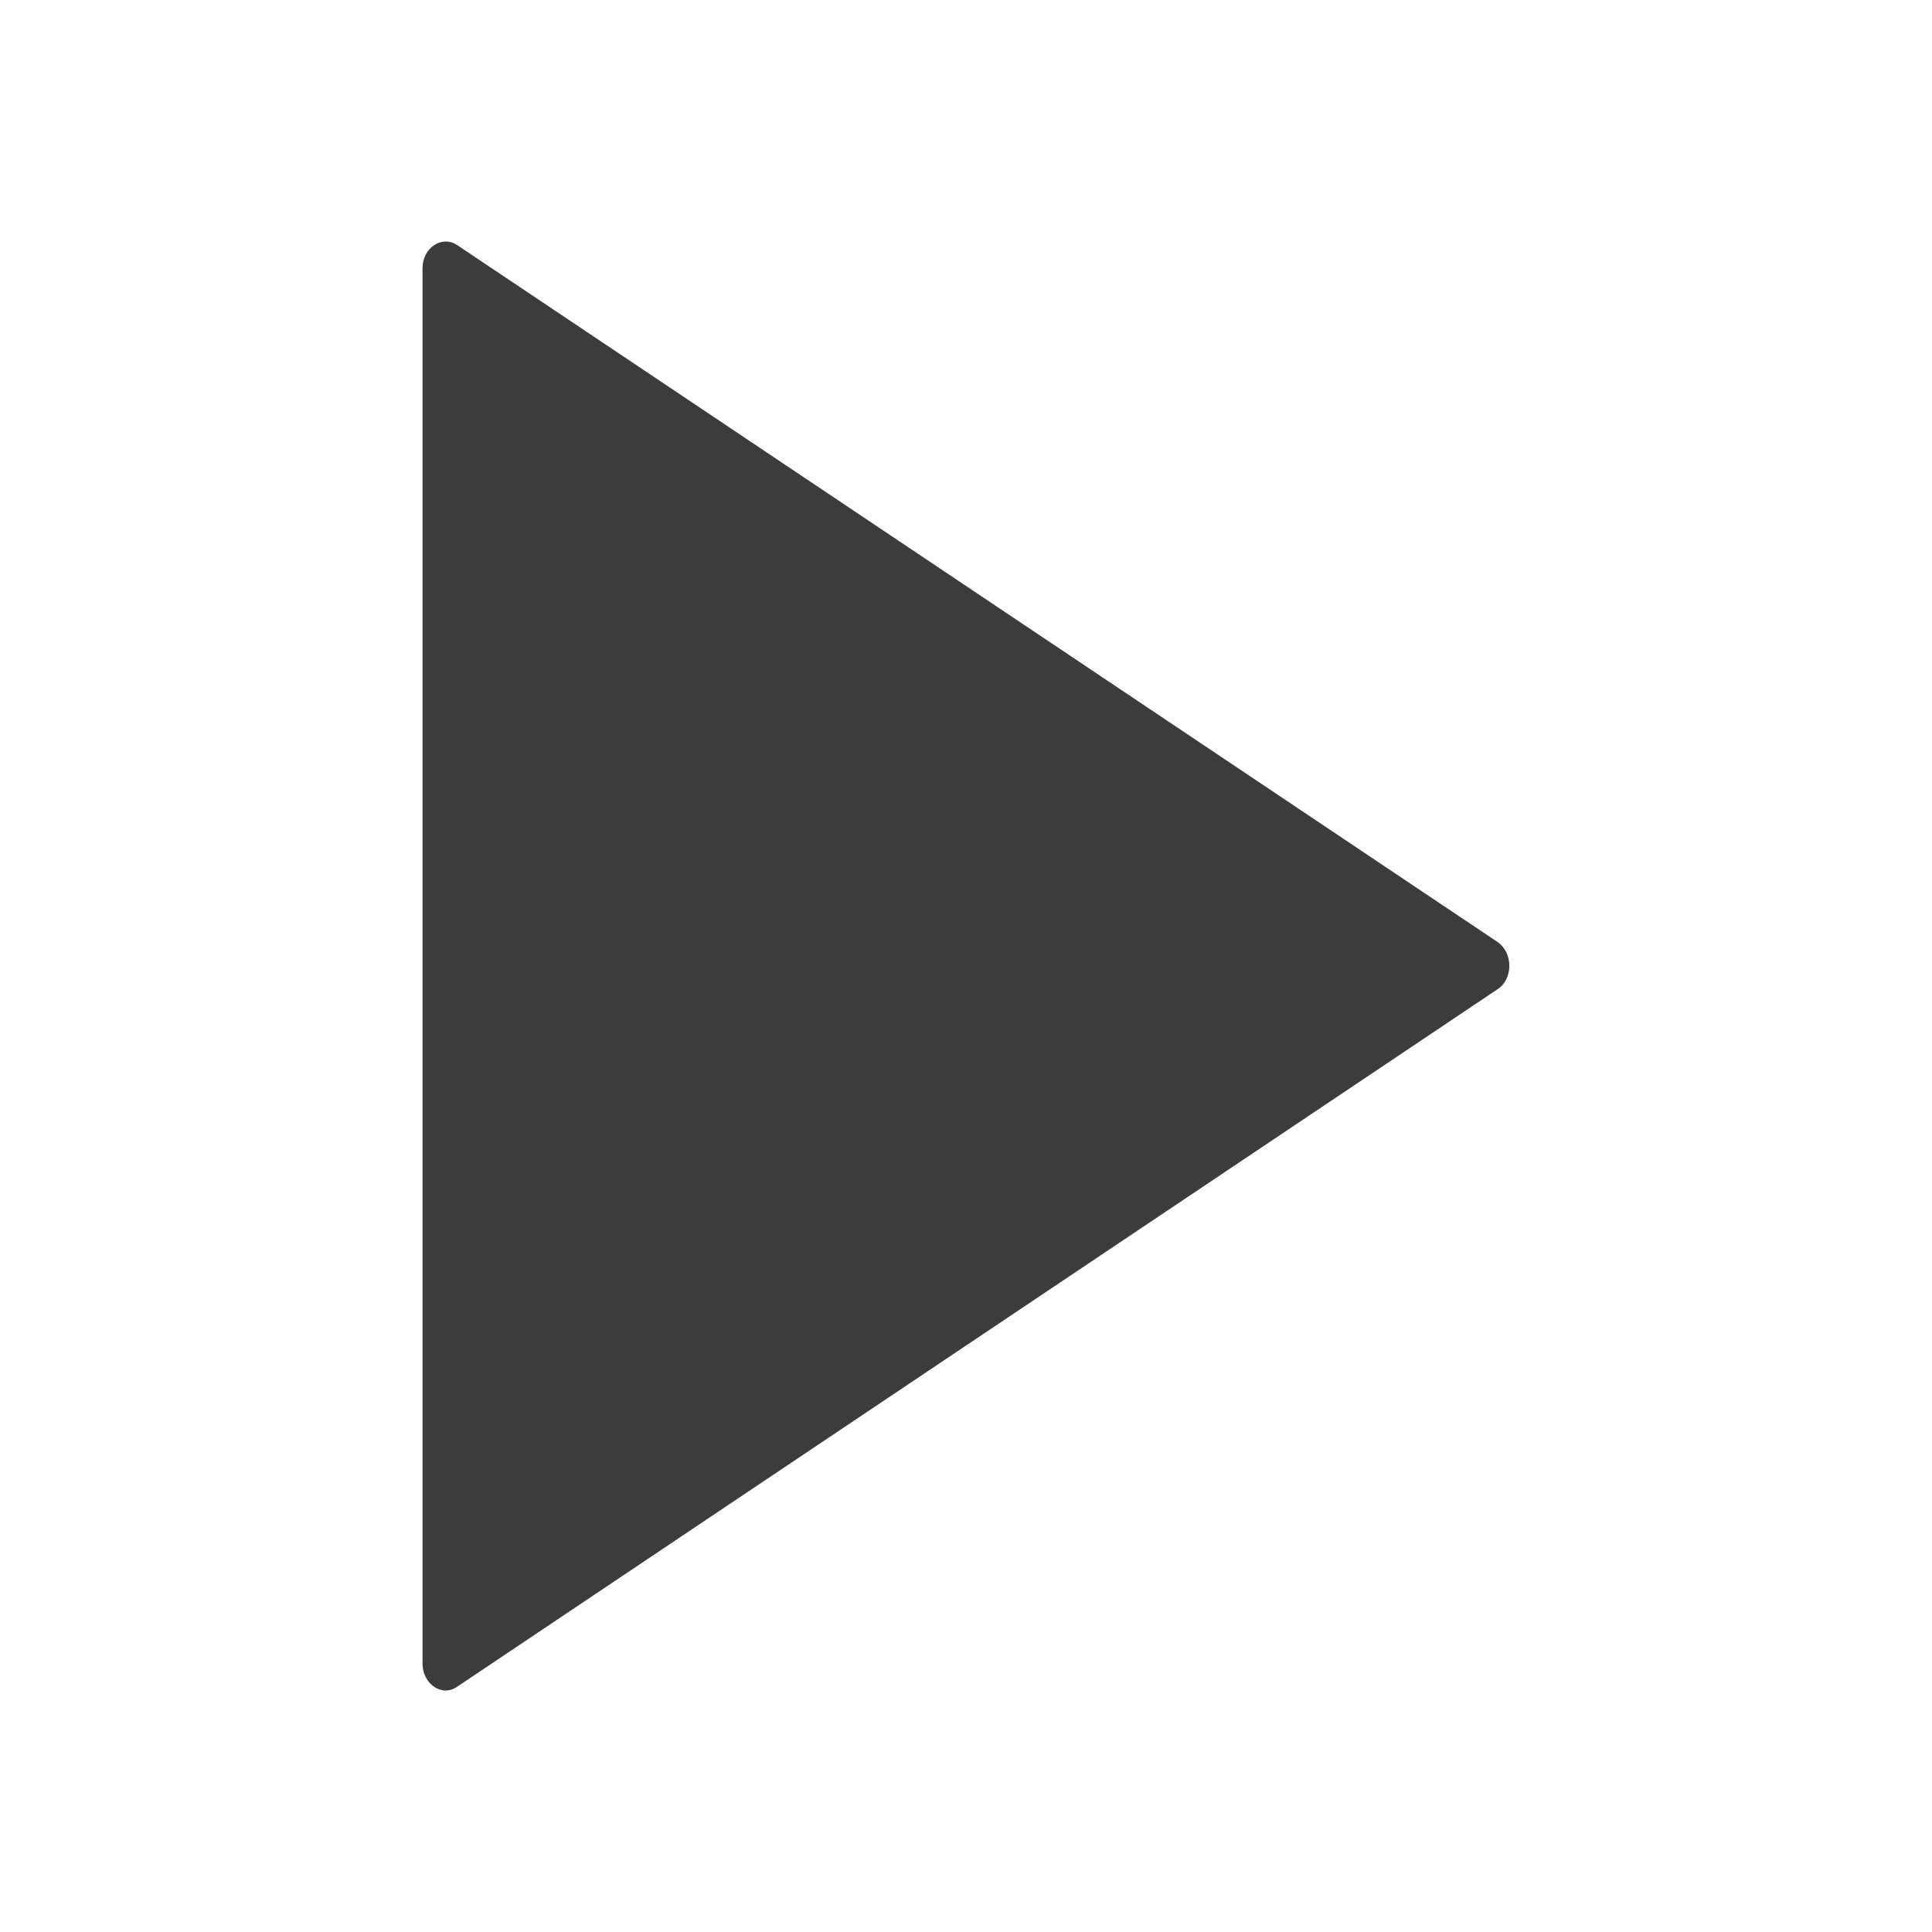
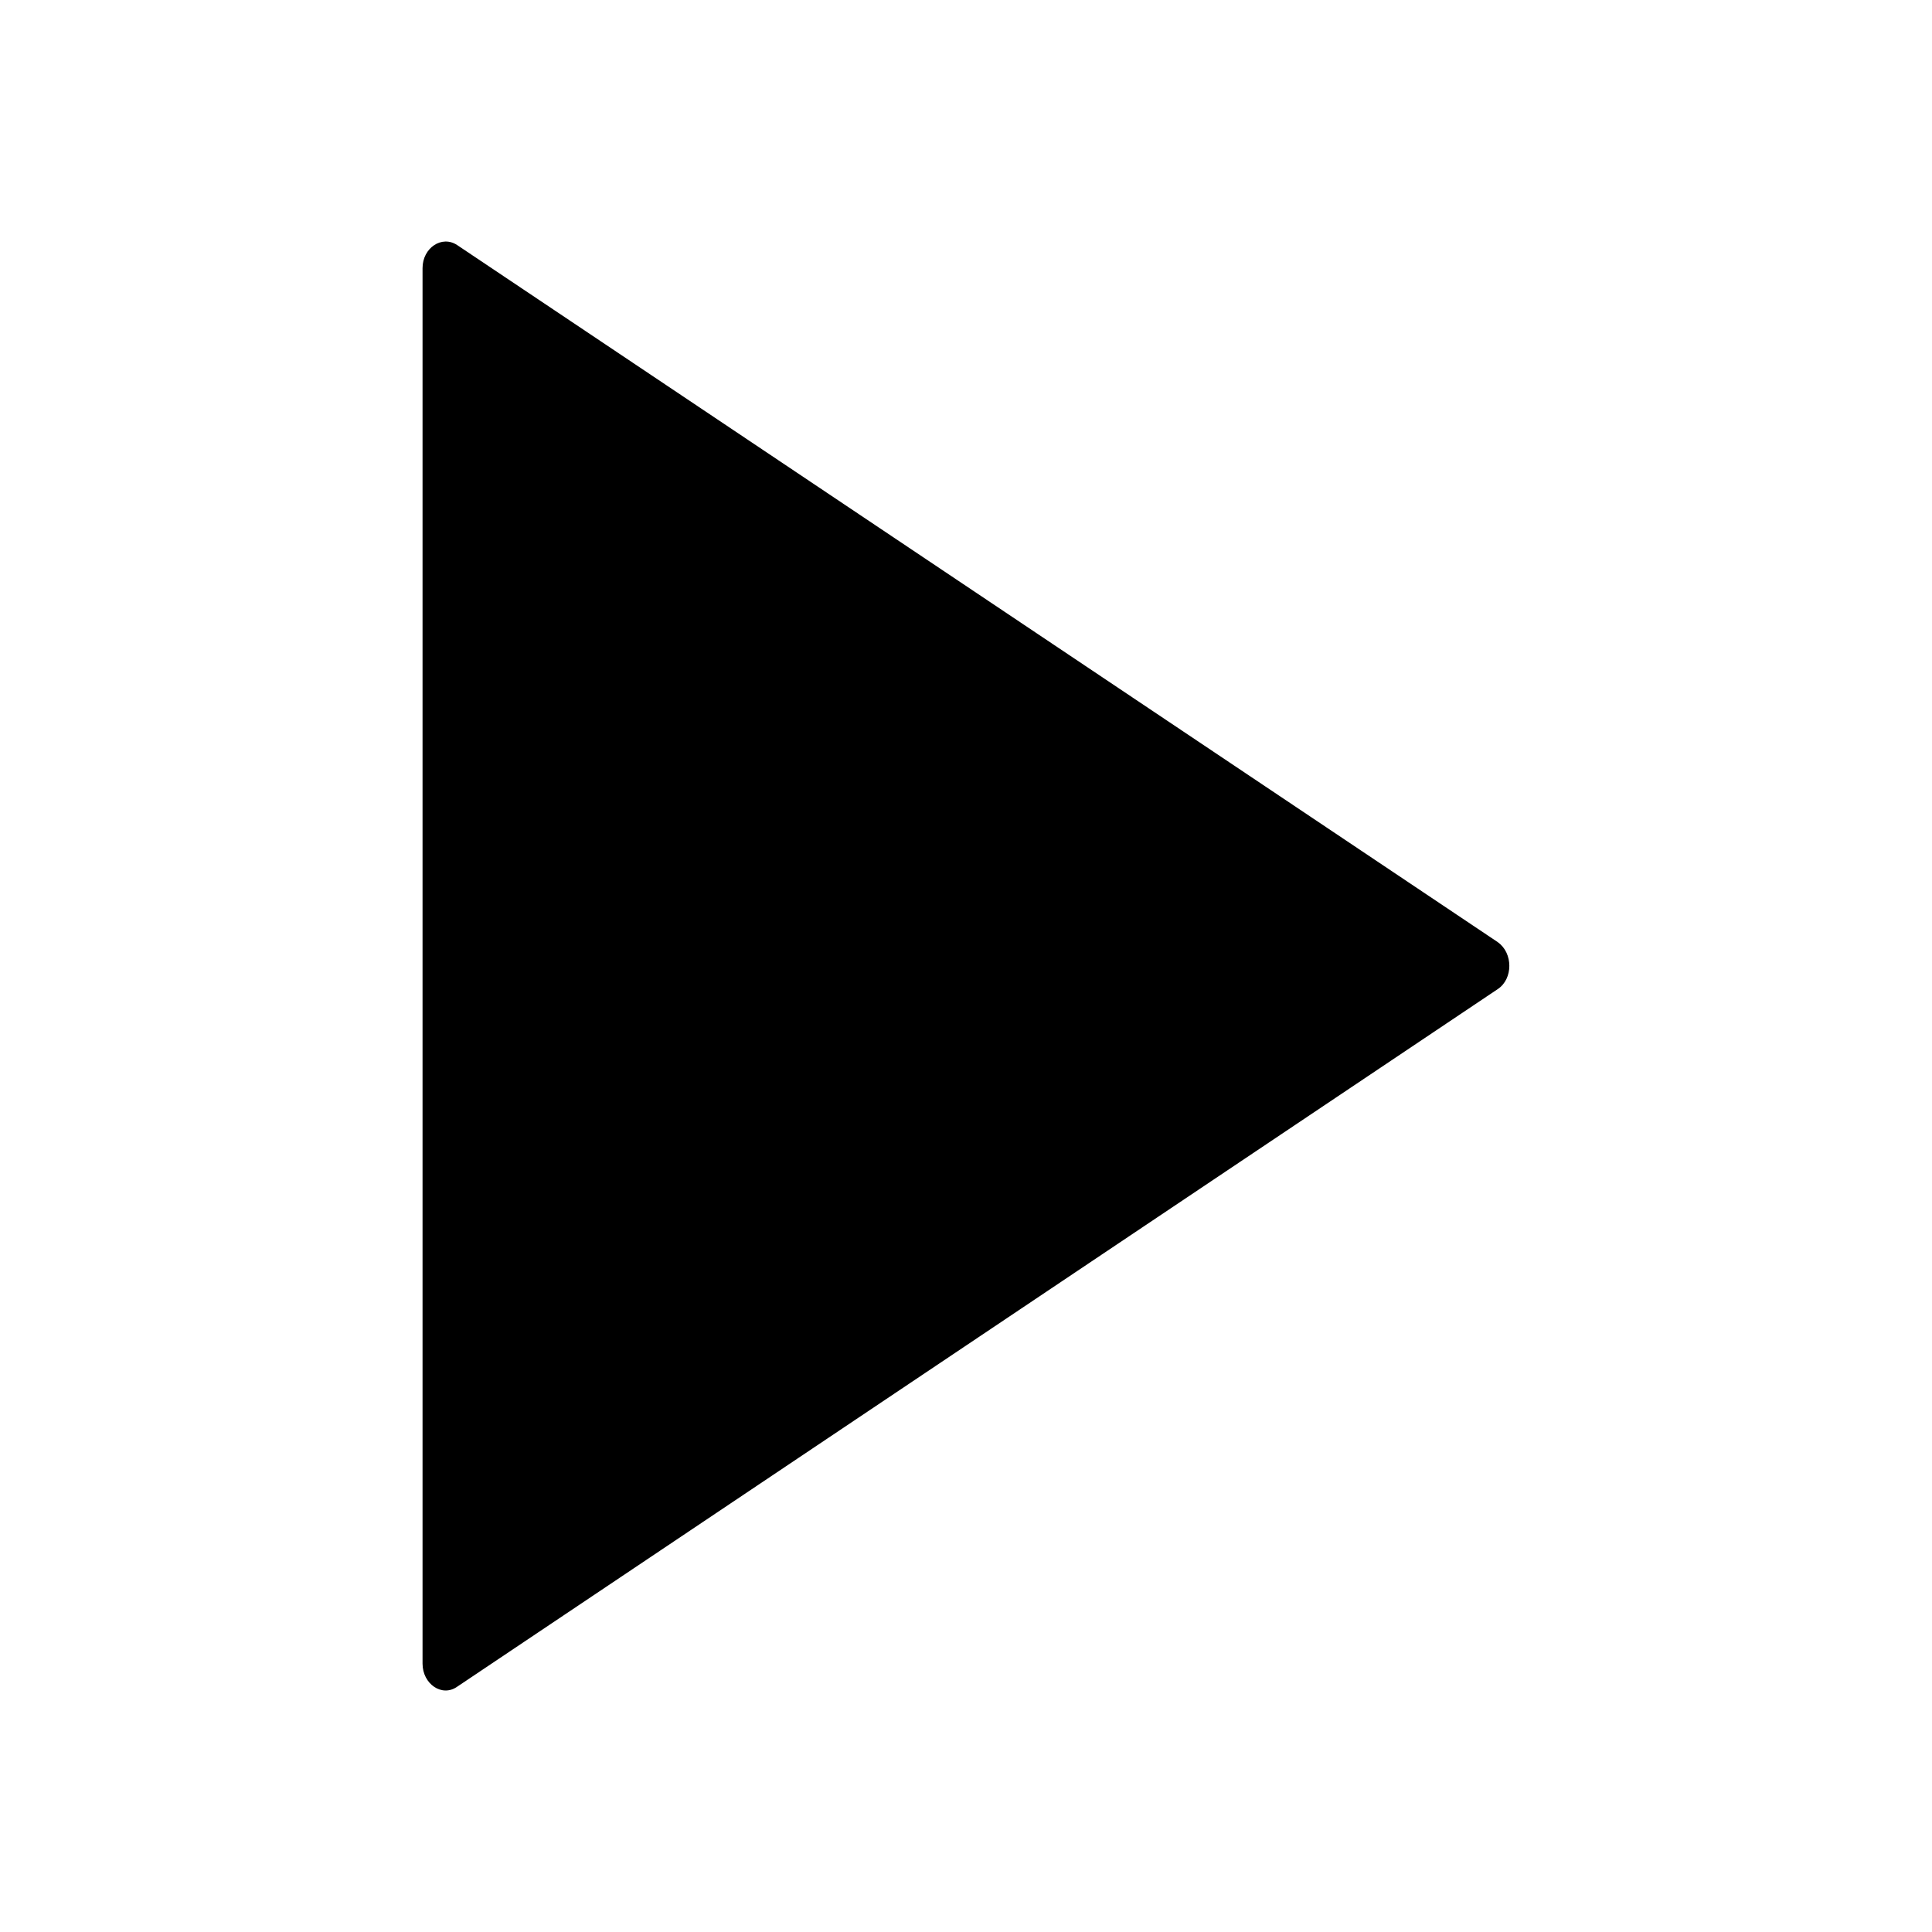
- <svg xmlns="http://www.w3.org/2000/svg" width="24" height="24" fill="none" viewBox="0 0 24 24">
-   <path fill="#3D3C3C" d="M18.608 11.705 5.68 3.045c-.19-.127-.431.033-.431.286v17.335c0 .253.241.42.43.287l12.928-8.667c.19-.127.19-.447 0-.581Z" />
+ <svg xmlns="http://www.w3.org/2000/svg" width="24" height="24" fill="currentColor" viewBox="0 0 24 24">
+   <path d="M18.608 11.705 5.68 3.045c-.19-.127-.431.033-.431.286v17.335c0 .253.241.42.43.287l12.928-8.667c.19-.127.19-.447 0-.581Z" />
</svg>
